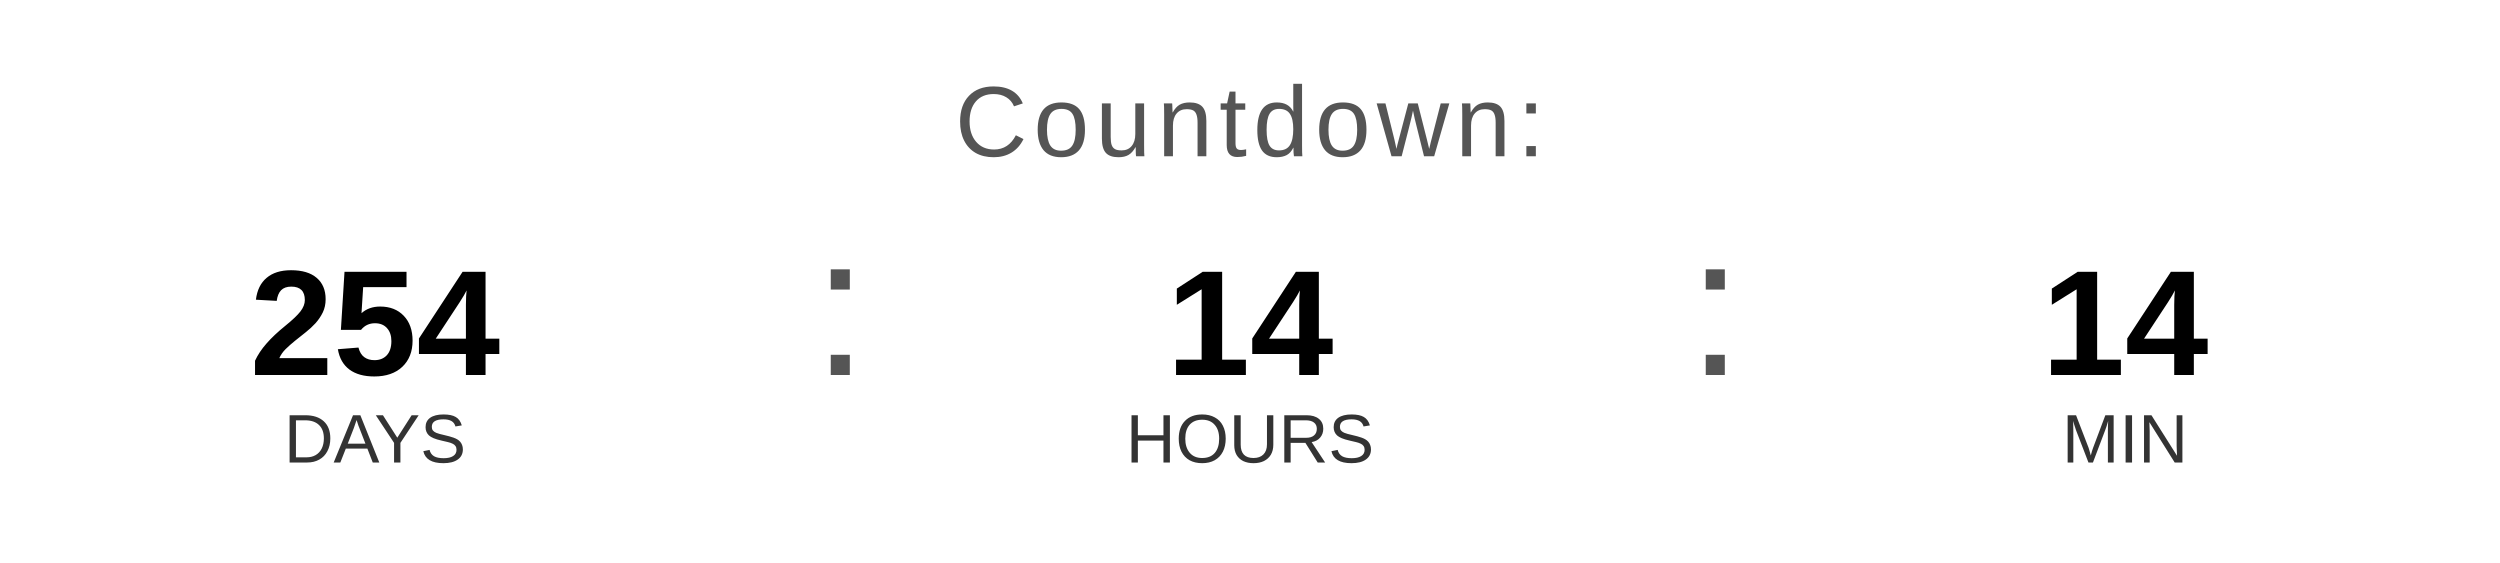
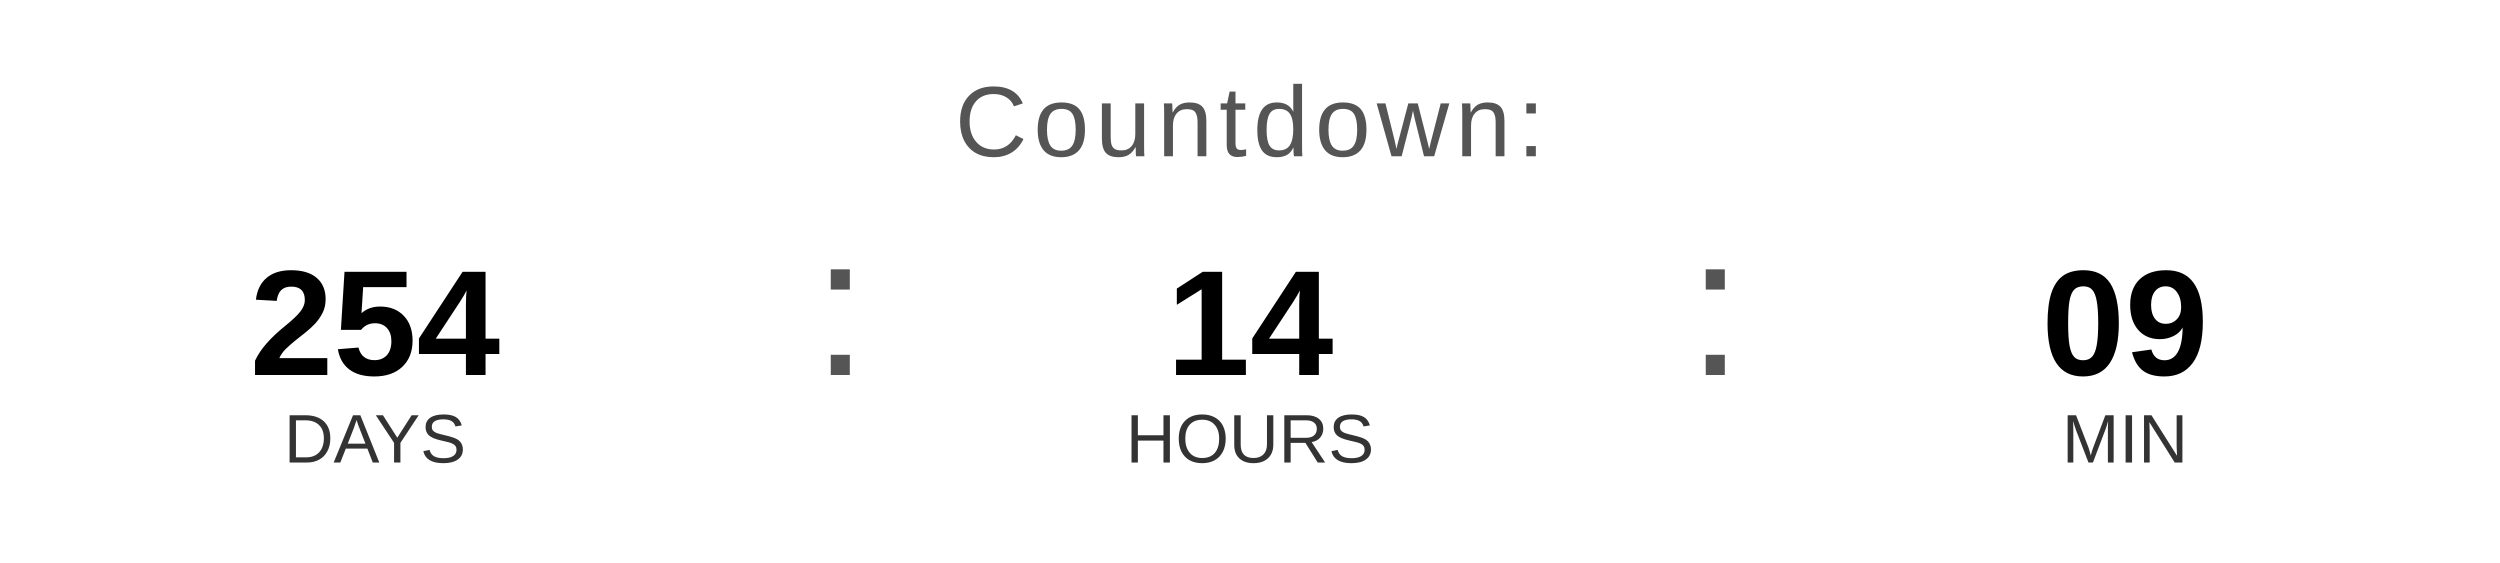
<svg xmlns="http://www.w3.org/2000/svg" width="400" height="90" viewBox="0 0 400 90">
  <text x="200" y="25" font-family="Arial, Helvetica, sans-serif" font-size="16" fill="#555555" text-anchor="middle" letter-spacing="1">
    Countdown:
  </text>
  <text x="60" y="60" font-family="Arial, Helvetica, sans-serif" font-size="24" font-weight="bold" fill="#000000" text-anchor="middle">254</text>
  <text x="60" y="74" font-family="Arial, Helvetica, sans-serif" font-size="11" fill="#333333" text-anchor="middle">DAYS</text>
  <text x="130" y="60" font-family="Arial, sans-serif" font-size="32" fill="#555555">:</text>
  <text x="200" y="60" font-family="Arial, Helvetica, sans-serif" font-size="24" font-weight="bold" fill="#000000" text-anchor="middle">14</text>
  <text x="200" y="74" font-family="Arial, Helvetica, sans-serif" font-size="11" fill="#333333" text-anchor="middle">HOURS</text>
  <text x="270" y="60" font-family="Arial, sans-serif" font-size="32" fill="#555555">:</text>
-   <text x="340" y="60" font-family="Arial, Helvetica, sans-serif" font-size="24" font-weight="bold" fill="#000000" text-anchor="middle">14</text>
+   <text x="340" y="60" font-family="Arial, Helvetica, sans-serif" font-size="24" font-weight="bold" fill="#000000" text-anchor="middle">09</text>
  <text x="340" y="74" font-family="Arial, Helvetica, sans-serif" font-size="11" fill="#333333" text-anchor="middle">MIN</text>
</svg>
